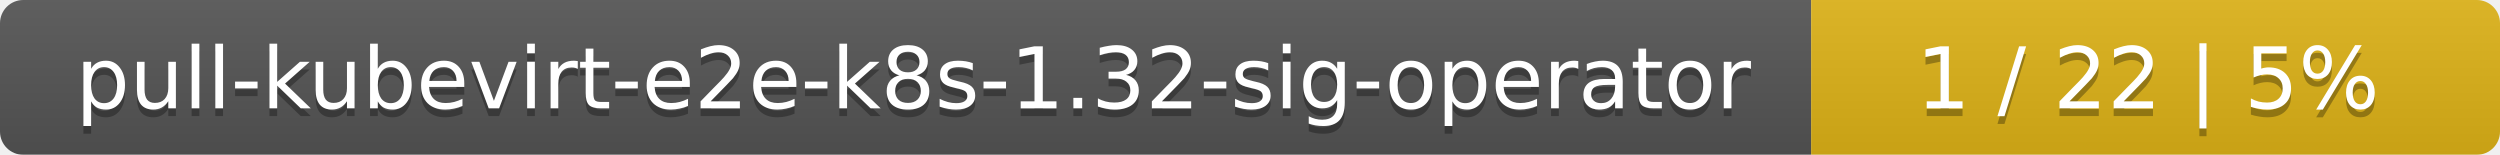
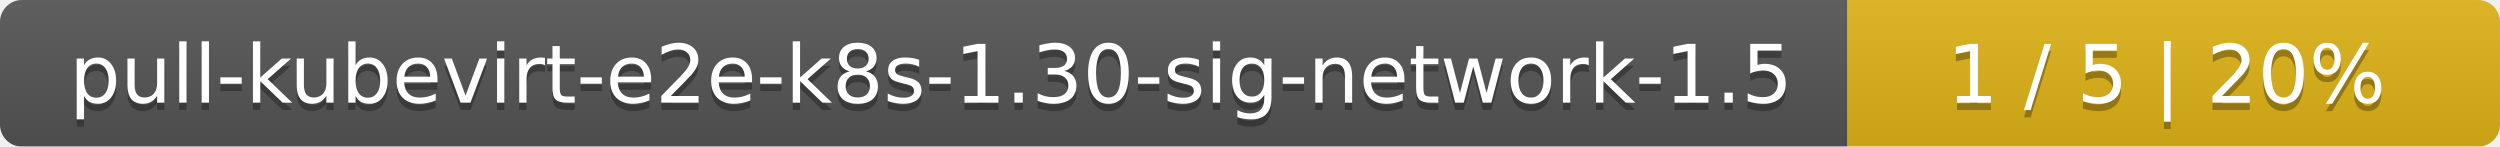
- <svg xmlns="http://www.w3.org/2000/svg" width="323" height="20">
+ <svg xmlns="http://www.w3.org/2000/svg" width="341" height="20">
  <linearGradient id="smooth" x2="0" y2="100%">
    <stop offset="0" stop-color="#bbb" stop-opacity=".1" />
    <stop offset="1" stop-opacity=".1" />
  </linearGradient>
  <mask id="round">
-     <rect width="323" height="20" rx="3" fill="#fff" />
+     <rect width="341" height="20" rx="3" fill="#fff" />
  </mask>
  <g mask="url(#round)">
-     <rect width="234" height="20" fill="#555" />
-     <rect x="234" width="89" height="20" fill="#dfb317" />
-     <rect width="323" height="20" fill="url(#smooth)" />
+     <rect width="252" height="20" fill="#555" />
+     <rect x="252" width="89" height="20" fill="#dfb317" />
+     <rect width="341" height="20" fill="url(#smooth)" />
  </g>
  <g fill="#fff" text-anchor="middle" font-family="DejaVu Sans,Verdana,Geneva,sans-serif" font-size="11">
-     <text x="118" y="15" fill="#010101" fill-opacity=".3">pull-kubevirt-e2e-k8s-1.32-sig-operator</text>
-     <text x="118" y="14">pull-kubevirt-e2e-k8s-1.32-sig-operator</text>
-     <text x="277.5" y="15" fill="#010101" fill-opacity=".3">1 / 22    |    5%</text>
-     <text x="277.5" y="14">1 / 22    |    5%</text>
+     <text x="127" y="15" fill="#010101" fill-opacity=".3">pull-kubevirt-e2e-k8s-1.30-sig-network-1.5</text>
+     <text x="127" y="14">pull-kubevirt-e2e-k8s-1.30-sig-network-1.5</text>
+     <text x="295.5" y="15" fill="#010101" fill-opacity=".3">1 / 5    |    20%</text>
+     <text x="295.5" y="14">1 / 5    |    20%</text>
  </g>
</svg>
